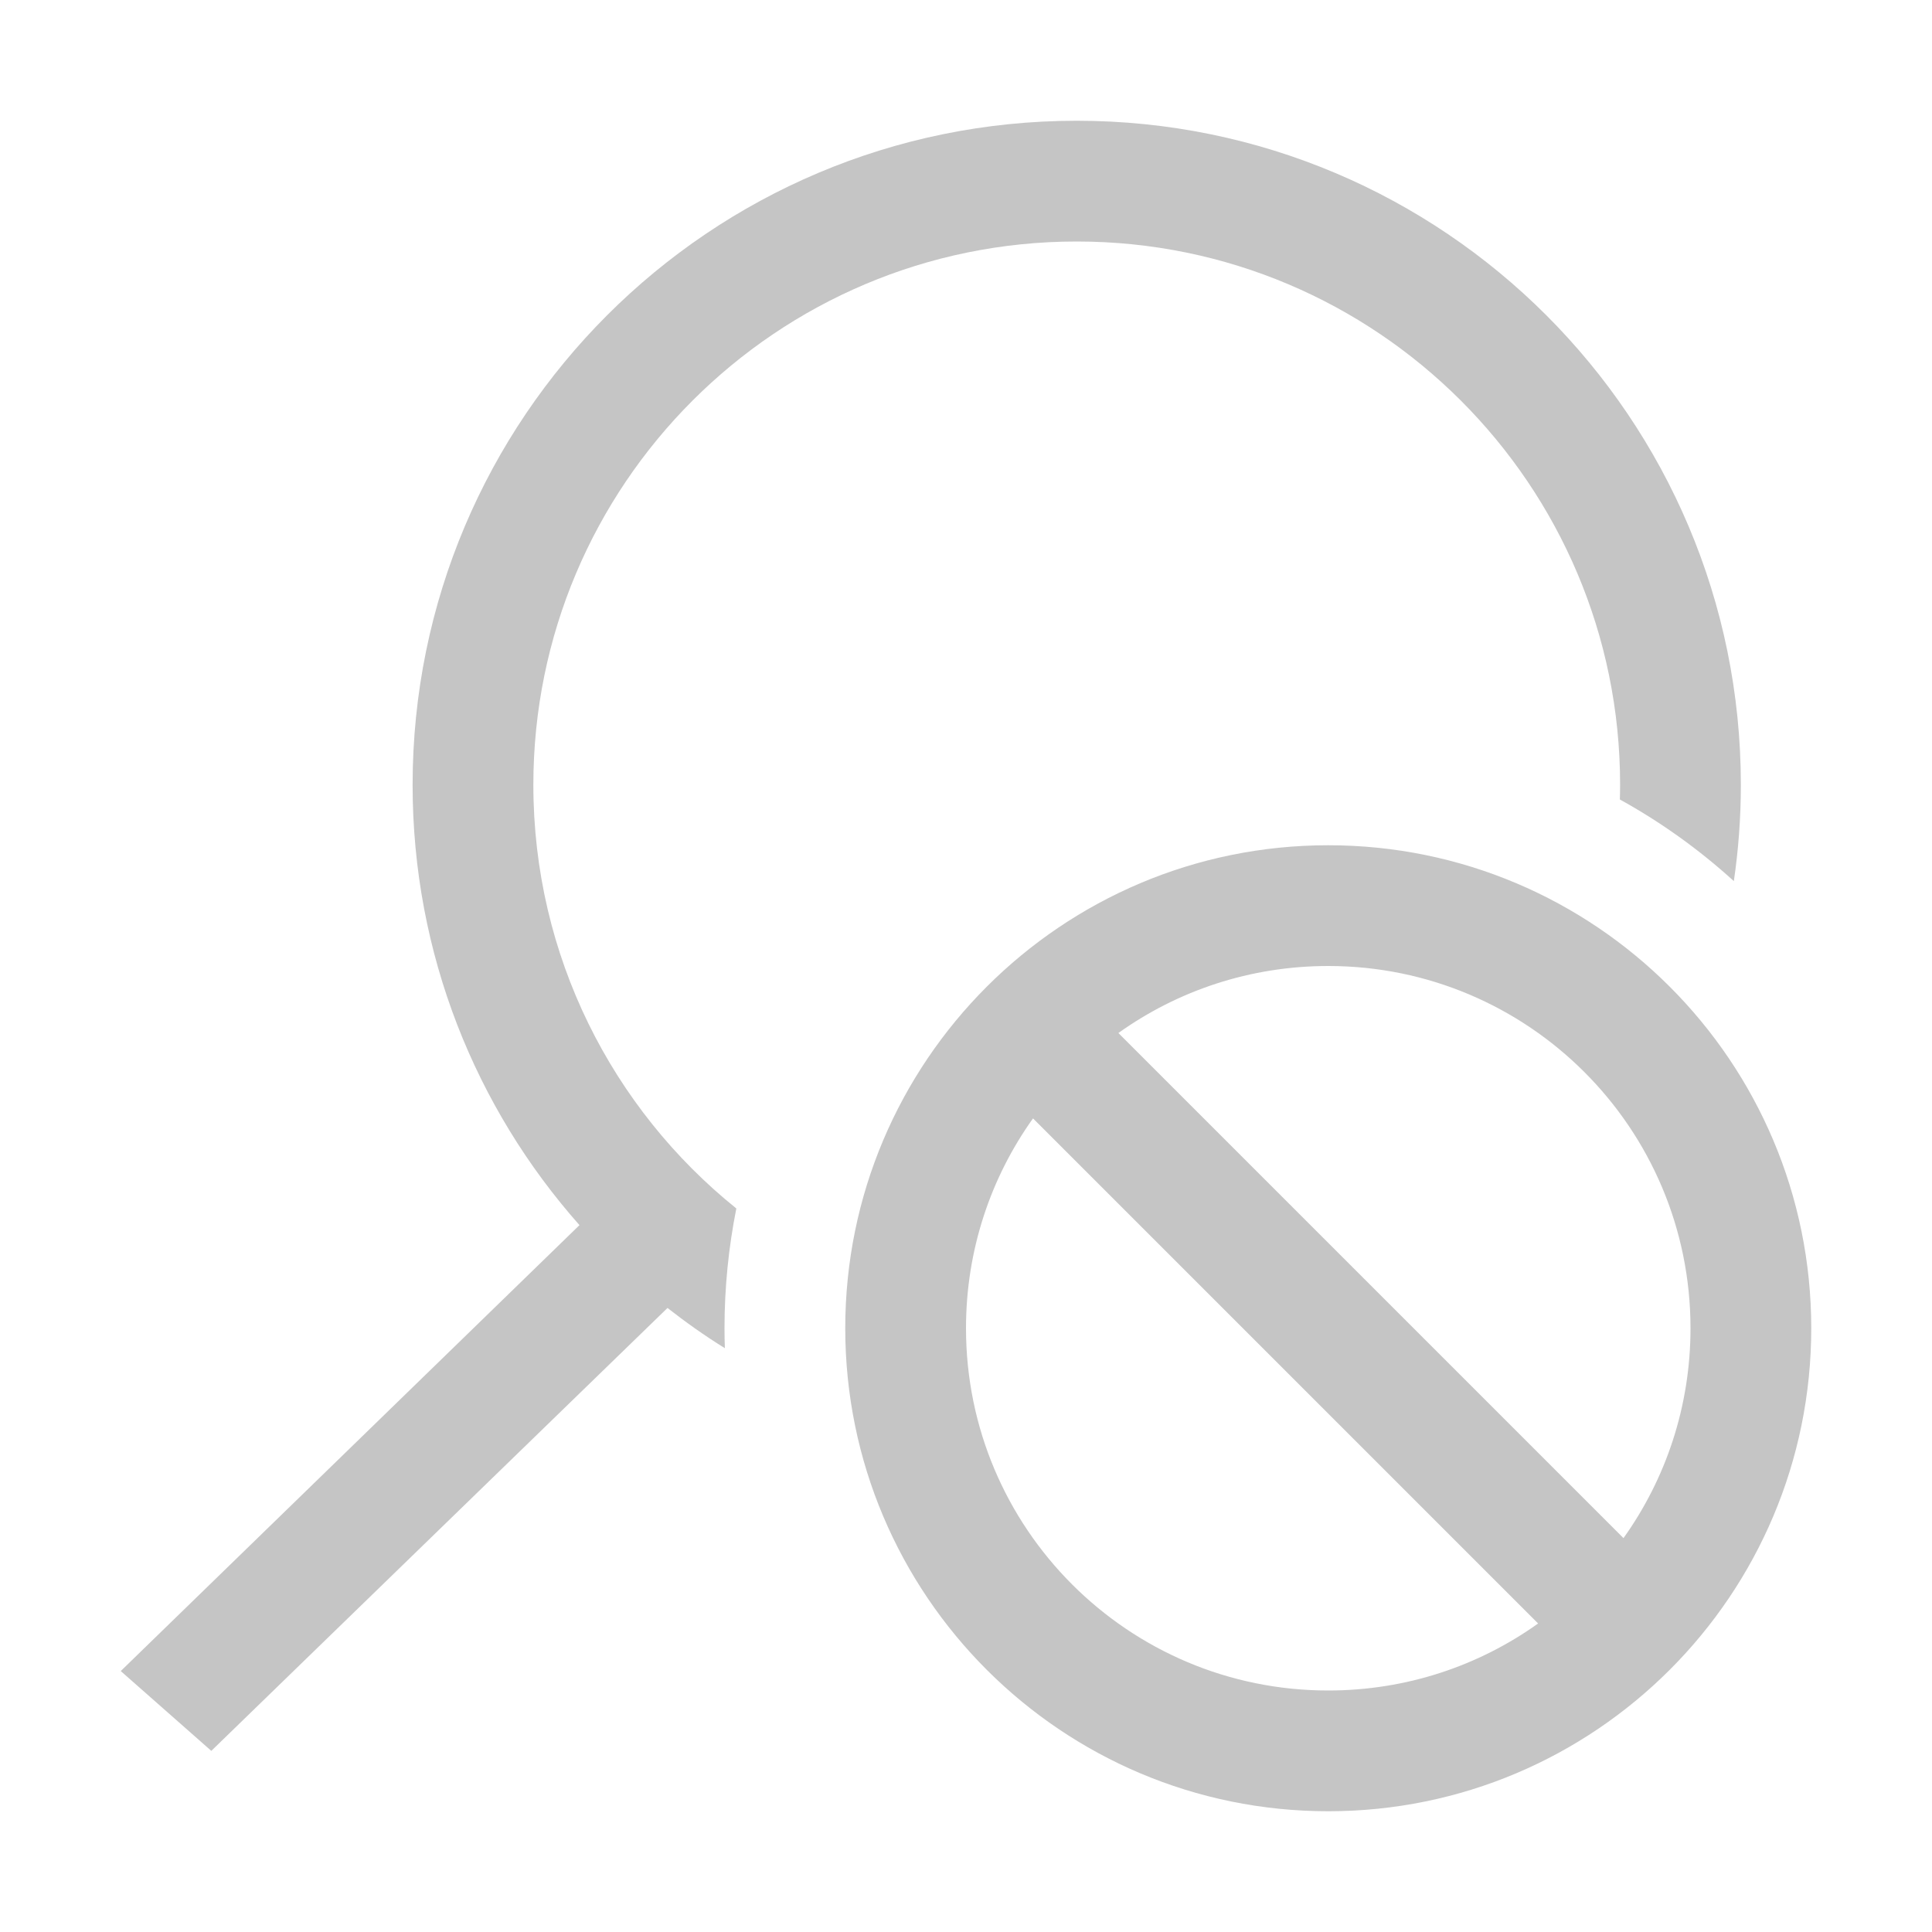
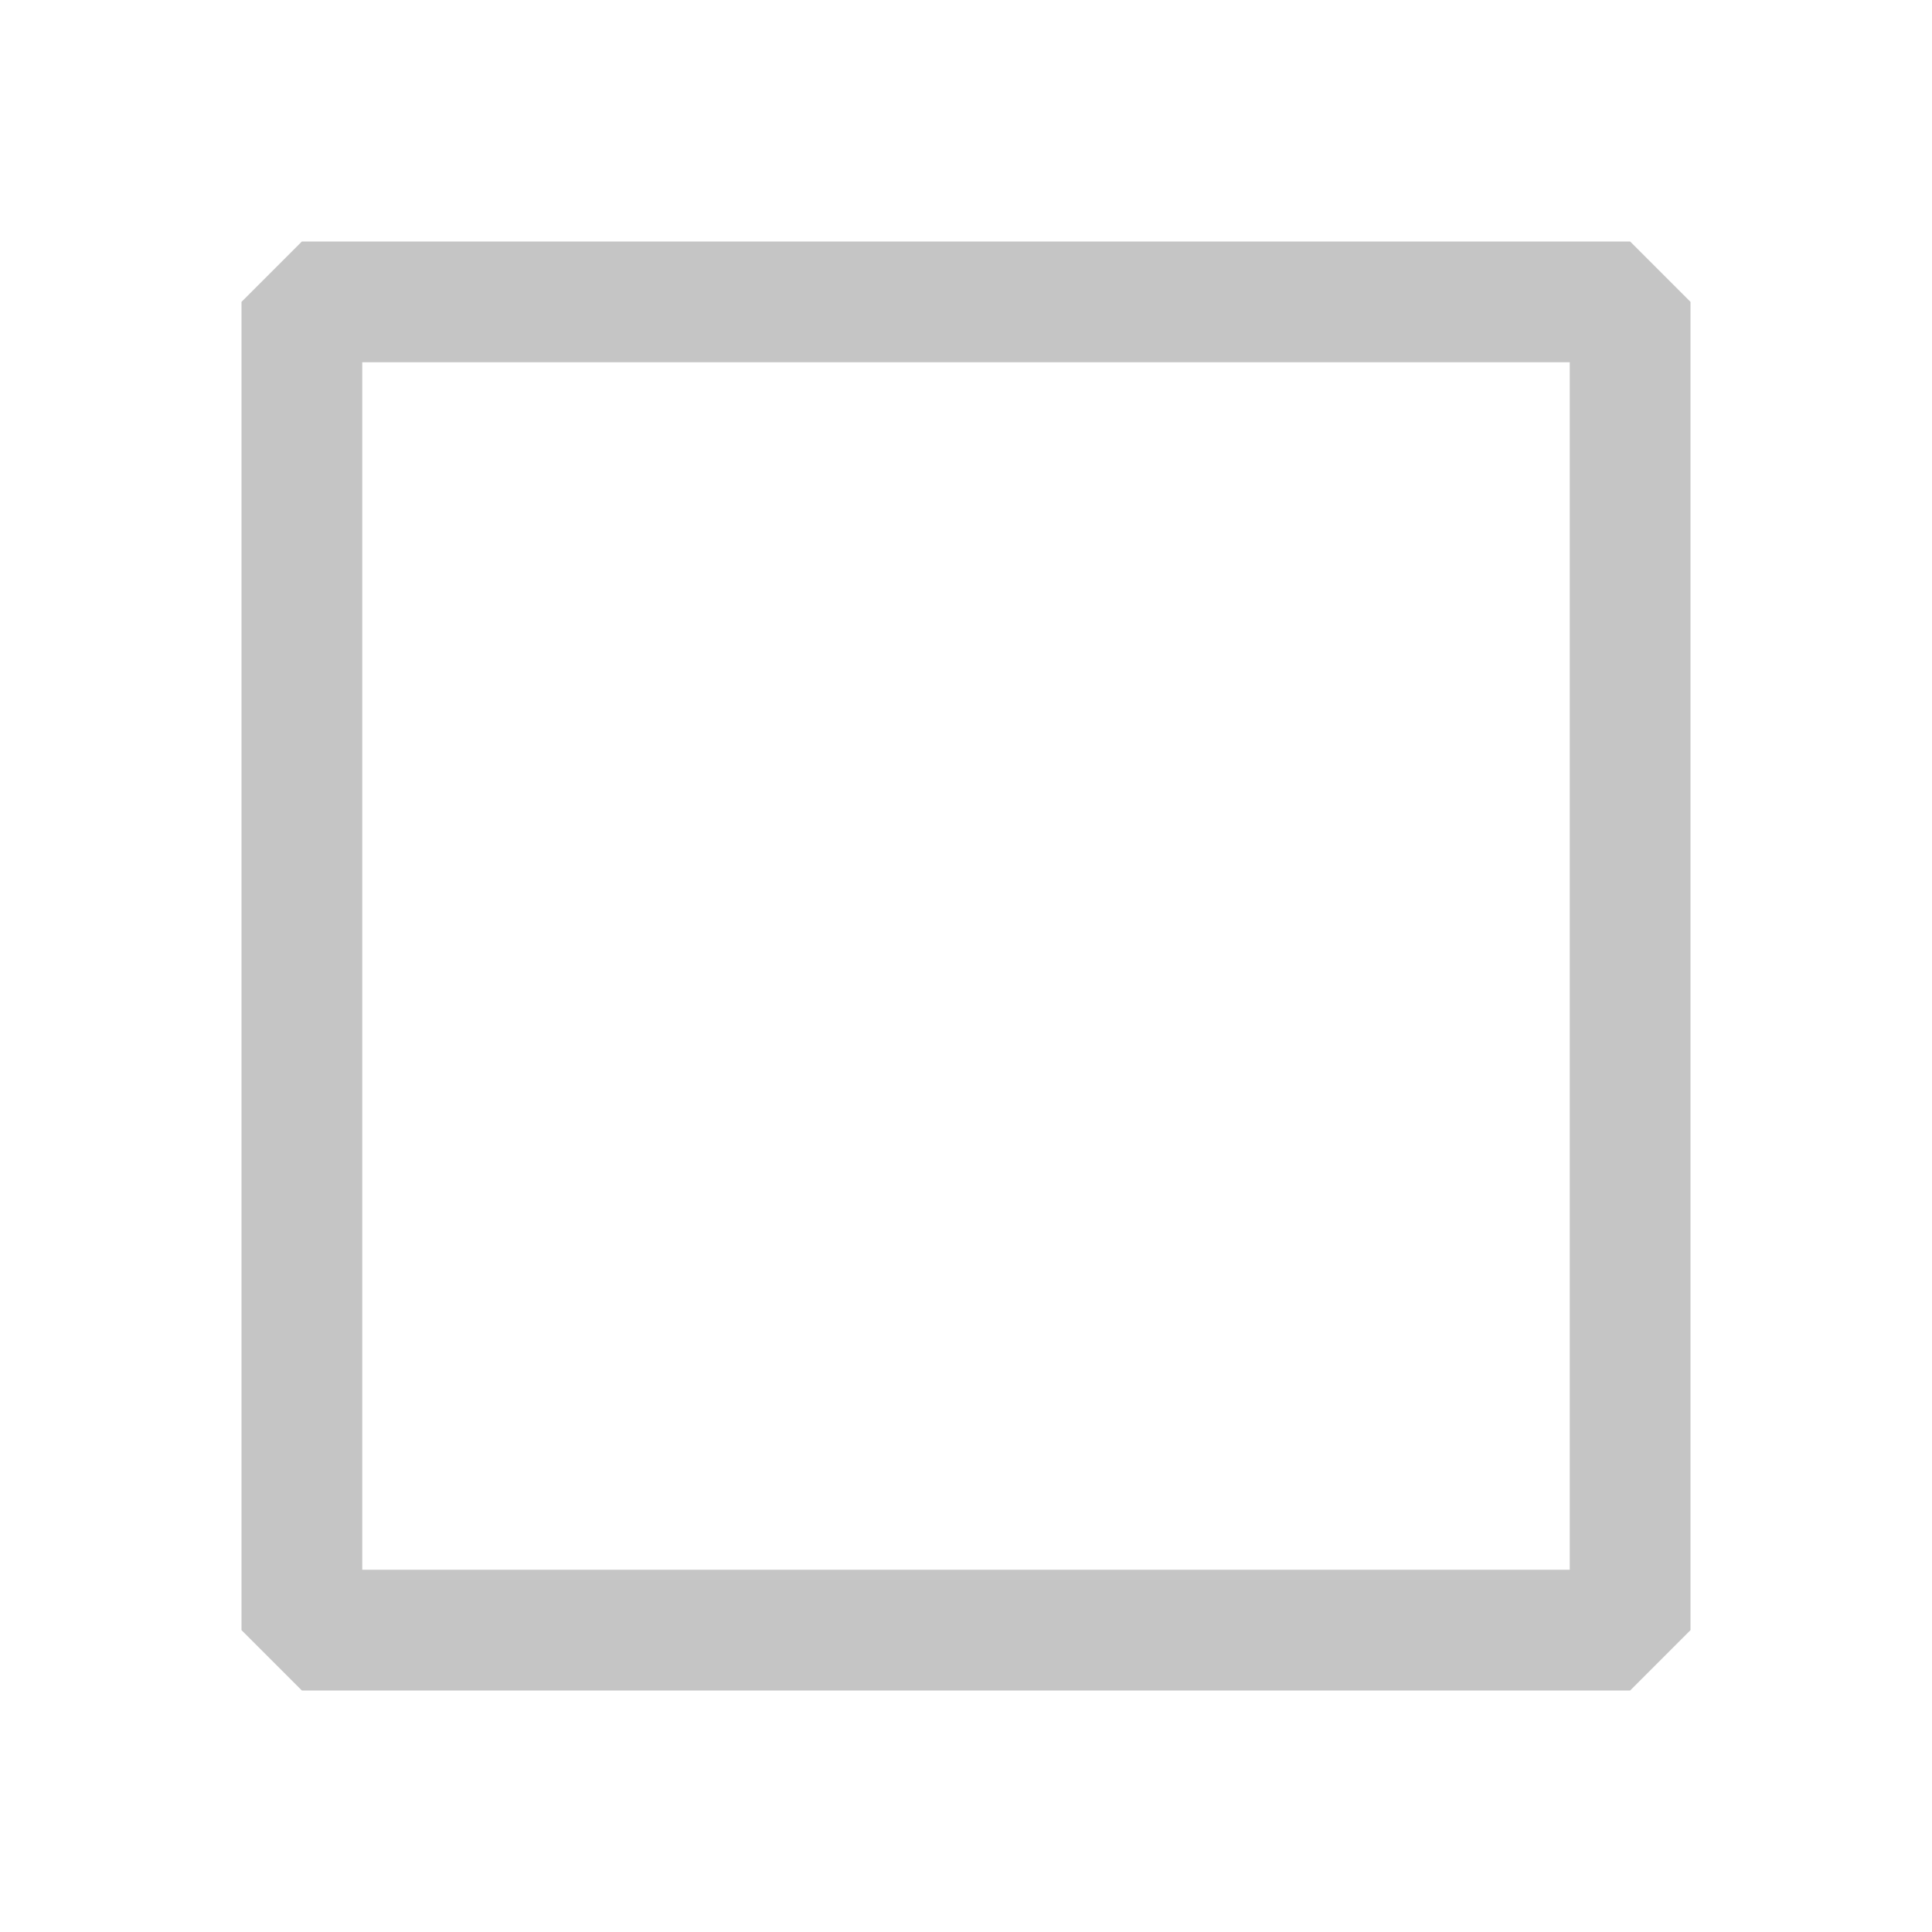
<svg xmlns="http://www.w3.org/2000/svg" width="16" height="16" viewBox="0 0 16 16" fill="none">
-   <path fill-rule="evenodd" clip-rule="evenodd" d="M13.417 6.5C13.417 6.54 13.416 6.581 13.415 6.621C13.756 6.809 14.073 7.037 14.359 7.297C14.397 7.037 14.417 6.771 14.417 6.5C14.417 3.462 11.954 1 8.917 1C5.879 1 3.417 3.462 3.417 6.5C3.417 7.899 3.939 9.176 4.799 10.146L1 13.839L1.75 14.5L5.528 10.832C5.68 10.951 5.838 11.063 6.003 11.165C6.001 11.111 6 11.055 6 11C6 10.661 6.034 10.329 6.098 10.008C5.073 9.184 4.417 7.918 4.417 6.5C4.417 4.015 6.431 2 8.917 2C11.402 2 13.417 4.015 13.417 6.5ZM11 14C11.648 14 12.248 13.795 12.738 13.445L8.555 9.262C8.205 9.752 8 10.352 8 11C8 12.657 9.343 14 11 14ZM9.262 8.555L13.445 12.738C13.795 12.248 14 11.648 14 11C14 9.343 12.657 8 11 8C10.352 8 9.752 8.205 9.262 8.555ZM11 15C13.209 15 15 13.209 15 11C15 8.791 13.209 7 11 7C8.791 7 7 8.791 7 11C7 13.209 8.791 15 11 15Z" fill="#C5C5C5" />
+   <rect x="2.5" y="2.5" width="11" height="11" stroke="#C5C5C5" stroke-linejoin="bevel" />
</svg>
